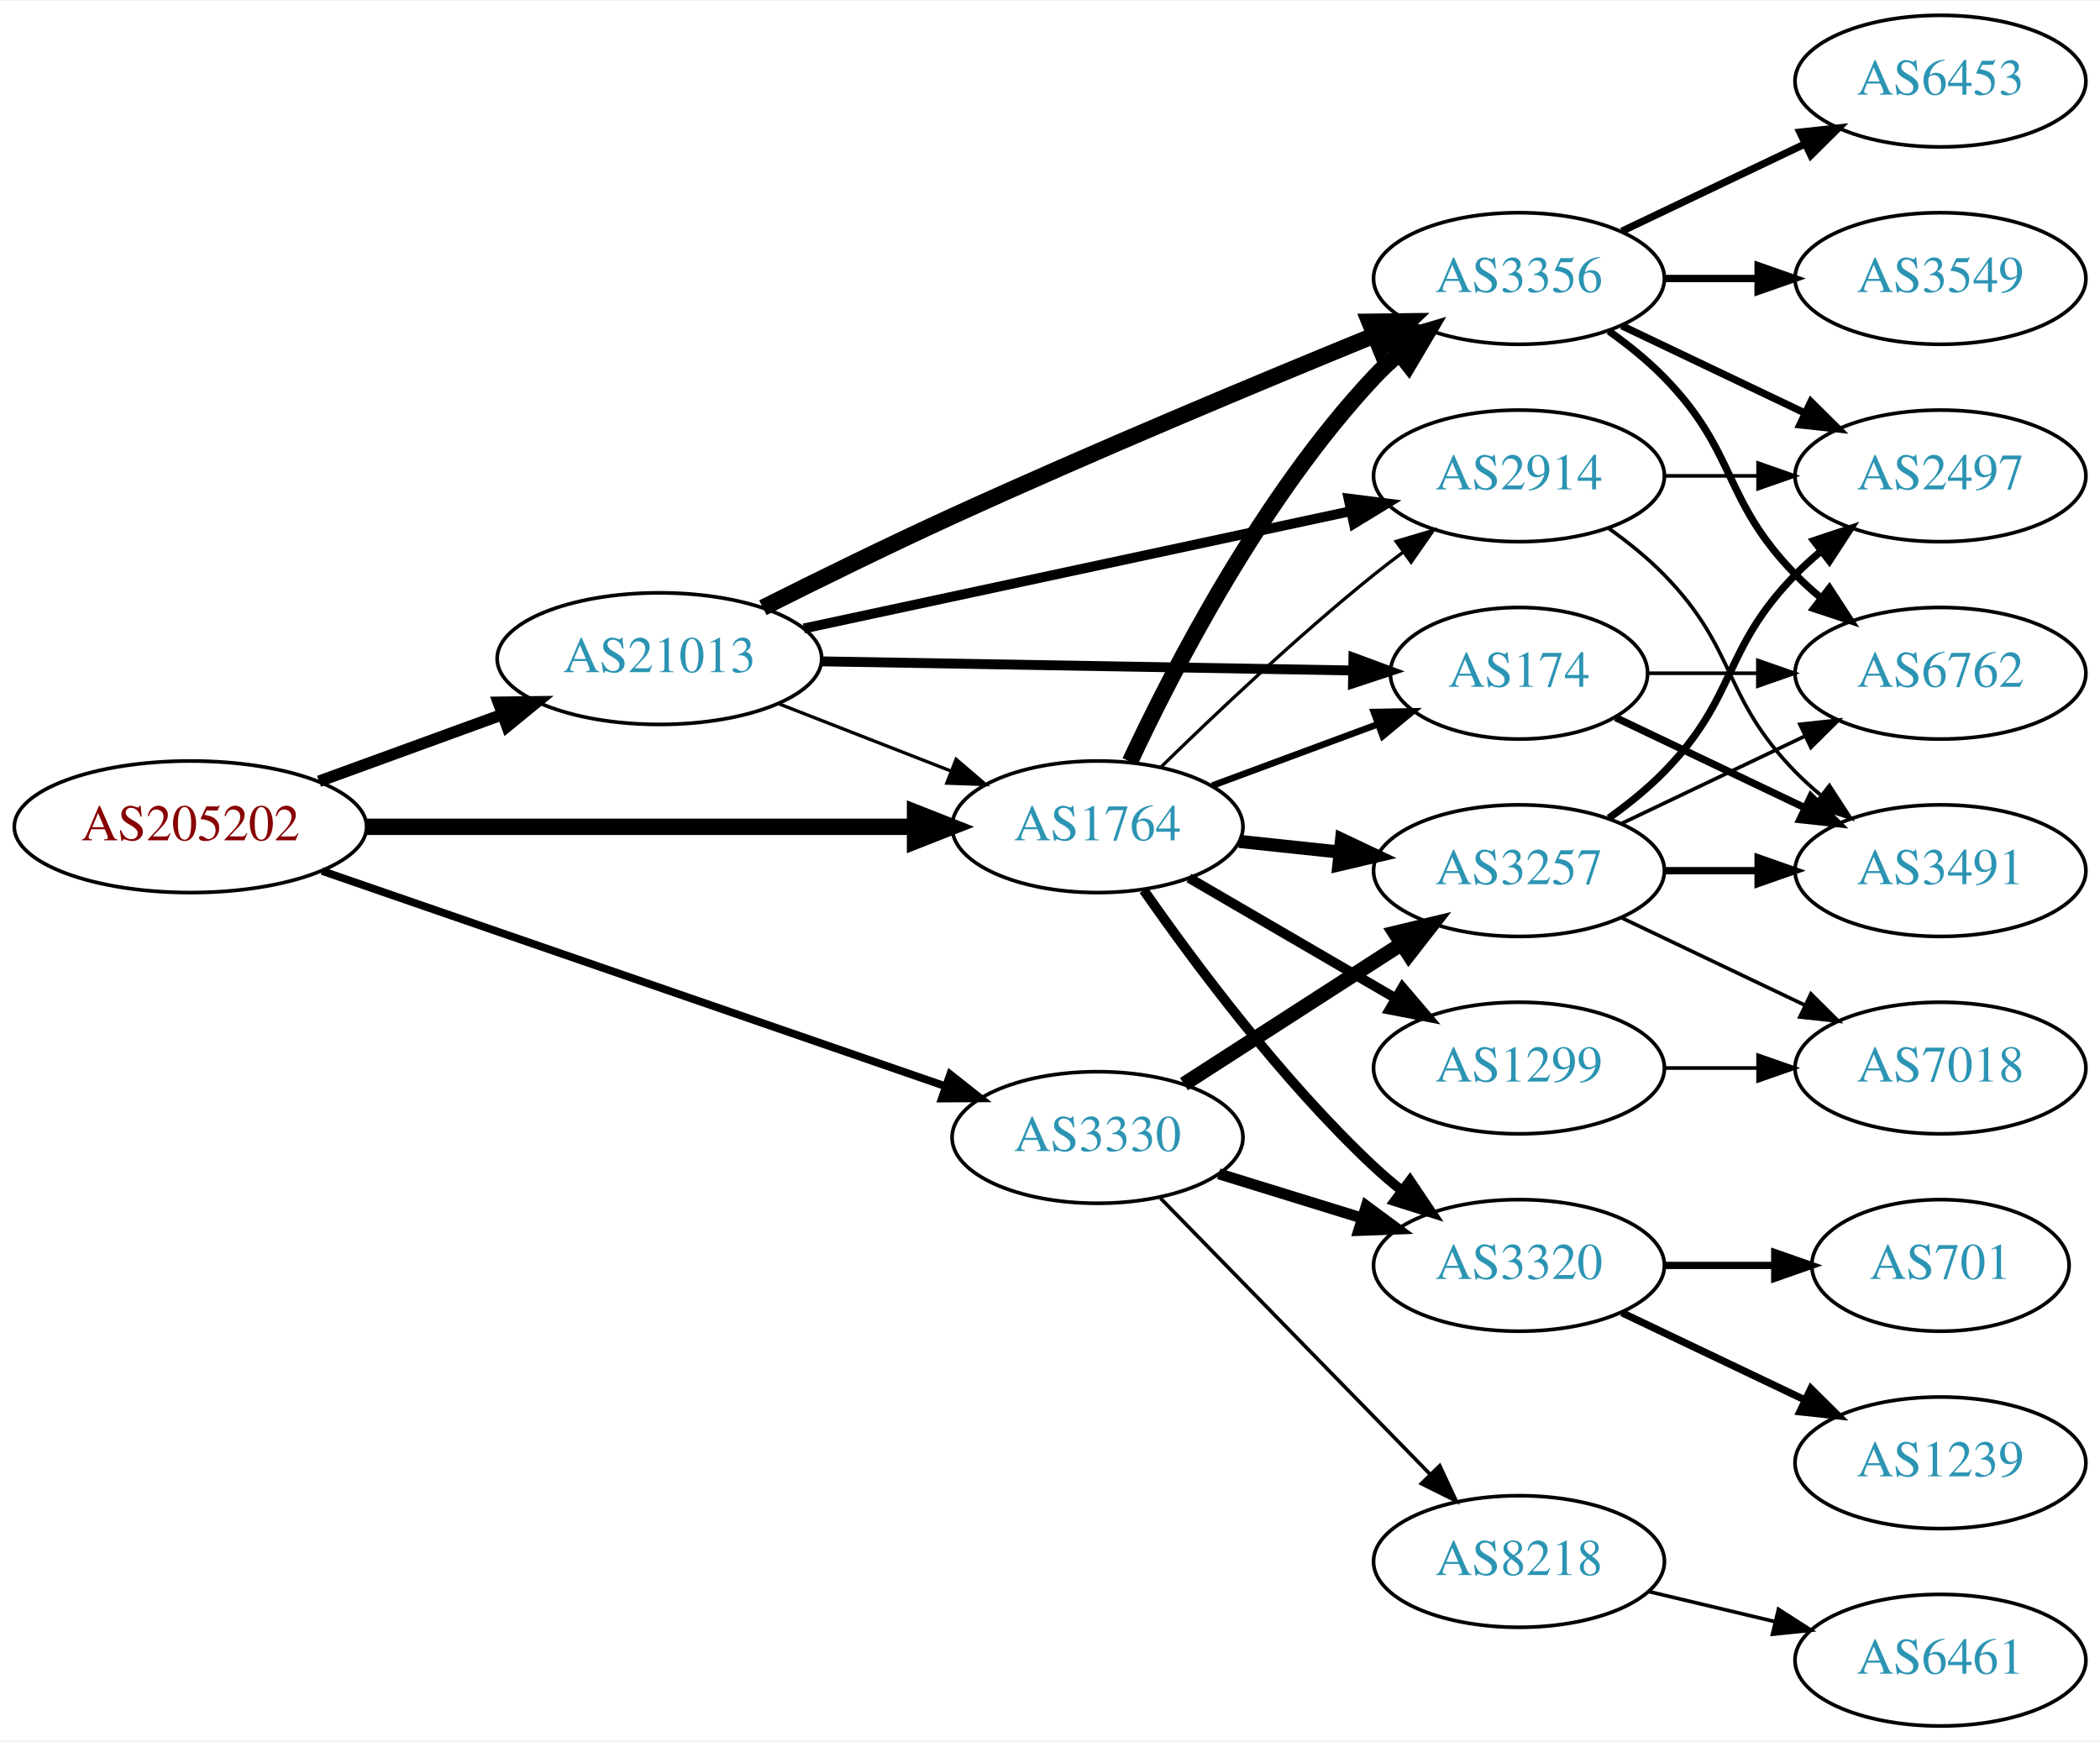
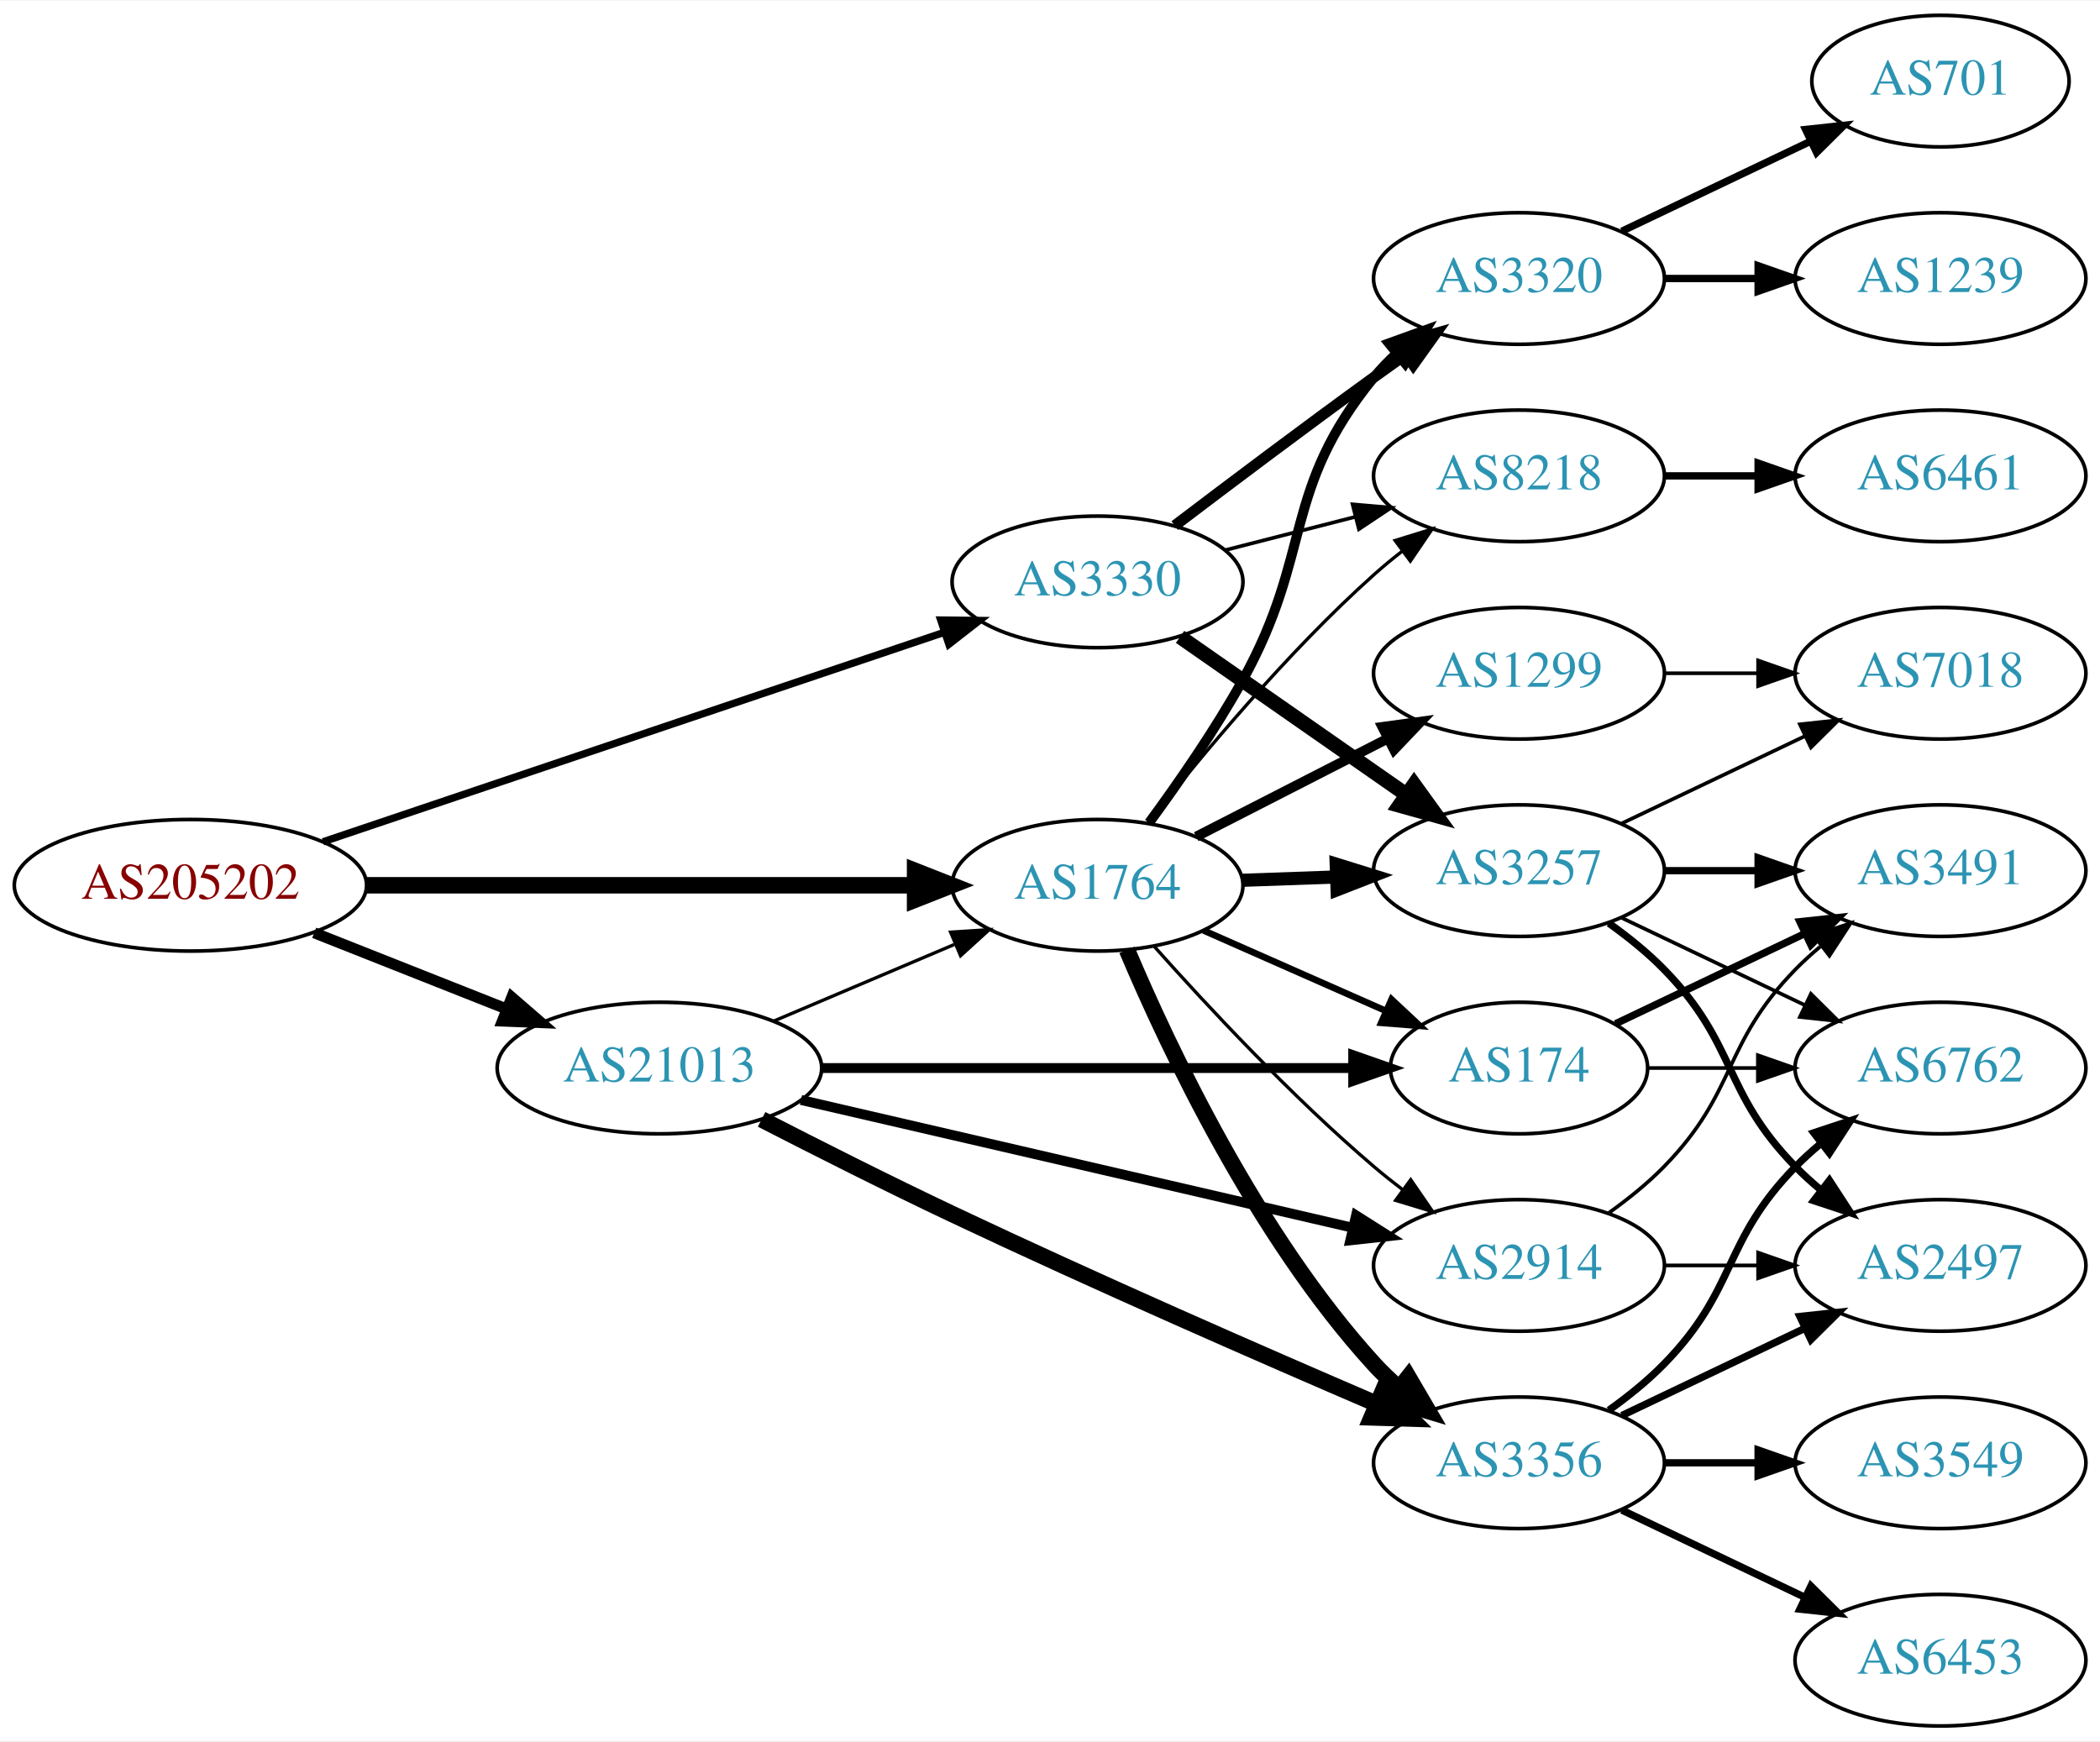
<svg xmlns="http://www.w3.org/2000/svg" xmlns:xlink="http://www.w3.org/1999/xlink" width="574pt" height="476pt" viewBox="0.00 0.00 574.46 476.00">
  <g id="graph0" class="graph" transform="scale(1 1) rotate(0) translate(4 472)">
    <polygon fill="white" stroke="none" points="-4,4 -4,-472 570.463,-472 570.463,4 -4,4" />
    <g id="node1" class="node">
      <g id="a_node1">
        <a xlink:href="/asn/205202" xlink:title="AS205202 ~ Cloudflight Austria GmbH [AT]">
-           <ellipse fill="#ffffff" stroke="black" cx="48.096" cy="-246" rx="48.192" ry="18" />
-           <text text-anchor="middle" x="48.096" y="-242.3" font-family="Times,serif" font-size="14.00" fill="#880000">AS205202</text>
+           <ellipse fill="#ffffff" stroke="black" cx="48.096" cy="-230" rx="48.192" ry="18" />
+           <text text-anchor="middle" x="48.096" y="-226.3" font-family="Times,serif" font-size="14.00" fill="#880000">AS205202</text>
        </a>
      </g>
    </g>
    <g id="node2" class="node">
      <g id="a_node2">
        <a xlink:href="/asn/1764" xlink:title="AS1764 ~ NEXTLAYER-AS [AT]">
-           <ellipse fill="#ffffff" stroke="black" cx="296.23" cy="-246" rx="39.794" ry="18" />
-           <text text-anchor="middle" x="296.23" y="-242.3" font-family="Times,serif" font-size="14.00" fill="#2c94b3">AS1764</text>
+           <ellipse fill="#ffffff" stroke="black" cx="296.23" cy="-230" rx="39.794" ry="18" />
+           <text text-anchor="middle" x="296.23" y="-226.3" font-family="Times,serif" font-size="14.00" fill="#2c94b3">AS1764</text>
        </a>
      </g>
    </g>
    <g id="edge1" class="edge">
-       <path fill="none" stroke="black" stroke-width="4.5" d="M96.262,-246C139.295,-246 202.641,-246 246.237,-246" />
-       <polygon fill="black" stroke="black" stroke-width="4.5" points="246.321,-249.938 256.321,-246 246.321,-242.063 246.321,-249.938" />
+       <path fill="none" stroke="black" stroke-width="4.5" d="M96.262,-230C139.295,-230 202.641,-230 246.237,-230" />
+       <polygon fill="black" stroke="black" stroke-width="4.5" points="246.321,-233.938 256.321,-230 246.321,-226.063 246.321,-233.938" />
    </g>
    <g id="node3" class="node">
      <g id="a_node3">
        <a xlink:href="/asn/3330" xlink:title="AS3330 ~ Vienna, Austria [AT]">
-           <ellipse fill="#ffffff" stroke="black" cx="296.23" cy="-161" rx="39.794" ry="18" />
-           <text text-anchor="middle" x="296.23" y="-157.3" font-family="Times,serif" font-size="14.00" fill="#2c94b3">AS3330</text>
+           <ellipse fill="#ffffff" stroke="black" cx="296.23" cy="-313" rx="39.794" ry="18" />
+           <text text-anchor="middle" x="296.23" y="-309.3" font-family="Times,serif" font-size="14.00" fill="#2c94b3">AS3330</text>
        </a>
      </g>
    </g>
    <g id="edge2" class="edge">
-       <path fill="none" stroke="black" stroke-width="2.118" d="M84.099,-233.912C129.078,-218.379 207.013,-191.465 254.571,-175.041" />
-       <polygon fill="black" stroke="black" stroke-width="2.118" points="255.926,-178.276 264.236,-171.704 253.641,-171.66 255.926,-178.276" />
+       <path fill="none" stroke="black" stroke-width="2" d="M84.361,-241.892C129.285,-257.041 206.779,-283.173 254.272,-299.188" />
+       <polygon fill="black" stroke="black" stroke-width="2" points="253.334,-302.566 263.928,-302.445 255.571,-295.933 253.334,-302.566" />
    </g>
    <g id="node4" class="node">
      <g id="a_node4">
        <a xlink:href="/asn/21013" xlink:title="AS21013 ~ Wels, AT [AT]">
-           <ellipse fill="#ffffff" stroke="black" cx="176.388" cy="-292" rx="44.393" ry="18" />
-           <text text-anchor="middle" x="176.388" y="-288.3" font-family="Times,serif" font-size="14.00" fill="#2c94b3">AS21013</text>
+           <ellipse fill="#ffffff" stroke="black" cx="176.388" cy="-180" rx="44.393" ry="18" />
+           <text text-anchor="middle" x="176.388" y="-176.3" font-family="Times,serif" font-size="14.00" fill="#2c94b3">AS21013</text>
        </a>
      </g>
    </g>
    <g id="edge3" class="edge">
-       <path fill="none" stroke="black" stroke-width="3.176" d="M83.272,-258.448C98.638,-264.045 116.925,-270.706 133.141,-276.612" />
-       <polygon fill="black" stroke="black" stroke-width="3.176" points="132.331,-280.042 142.925,-280.176 134.726,-273.465 132.331,-280.042" />
+       <path fill="none" stroke="black" stroke-width="3" d="M81.948,-216.994C97.955,-210.656 117.365,-202.972 134.338,-196.252" />
+       <polygon fill="black" stroke="black" stroke-width="3" points="135.996,-199.36 144.006,-192.424 133.42,-192.851 135.996,-199.36" />
    </g>
    <g id="node5" class="node">
      <g id="a_node5">
-         <a xlink:href="/asn/2914" xlink:title="AS2914 ~ NTT America, Inc. [US]">
-           <ellipse fill="#ffffff" stroke="black" cx="411.523" cy="-342" rx="39.794" ry="18" />
-           <text text-anchor="middle" x="411.523" y="-338.3" font-family="Times,serif" font-size="14.00" fill="#2c94b3">AS2914</text>
+         <a xlink:href="/asn/1299" xlink:title="AS1299 ~ Telia Carrier [EU]">
+           <ellipse fill="#ffffff" stroke="black" cx="411.523" cy="-288" rx="39.794" ry="18" />
+           <text text-anchor="middle" x="411.523" y="-284.3" font-family="Times,serif" font-size="14.00" fill="#2c94b3">AS1299</text>
        </a>
      </g>
    </g>
    <g id="edge4" class="edge">
-       <path fill="none" stroke="black" stroke-width="0.9" d="M313.545,-262.297C328.291,-276.726 350.847,-298.065 371.877,-315 374.426,-317.053 377.123,-319.124 379.858,-321.157" />
-       <polygon fill="black" stroke="black" stroke-width="0.9" points="377.914,-324.071 388.071,-327.086 382.011,-318.395 377.914,-324.071" />
+       <path fill="none" stroke="black" stroke-width="2.7" d="M323.222,-243.306C338.766,-251.264 358.717,-261.478 375.621,-270.132" />
+       <polygon fill="black" stroke="black" stroke-width="2.7" points="374.156,-273.314 384.652,-274.756 377.346,-267.083 374.156,-273.314" />
    </g>
    <g id="node6" class="node">
      <g id="a_node6">
-         <a xlink:href="/asn/3320" xlink:title="AS3320 ~ DTAG [DE]">
-           <ellipse fill="#ffffff" stroke="black" cx="411.523" cy="-126" rx="39.794" ry="18" />
-           <text text-anchor="middle" x="411.523" y="-122.3" font-family="Times,serif" font-size="14.00" fill="#2c94b3">AS3320</text>
+         <a xlink:href="/asn/3257" xlink:title="AS3257 ~ GTT [DE]">
+           <ellipse fill="#ffffff" stroke="black" cx="411.523" cy="-234" rx="39.794" ry="18" />
+           <text text-anchor="middle" x="411.523" y="-230.3" font-family="Times,serif" font-size="14.00" fill="#2c94b3">AS3257</text>
        </a>
      </g>
    </g>
    <g id="edge5" class="edge">
-       <path fill="none" stroke="black" stroke-width="2.7" d="M308.869,-228.659C322.555,-209.001 346.629,-176.621 371.877,-153 374.267,-150.763 376.854,-148.566 379.518,-146.451" />
-       <polygon fill="black" stroke="black" stroke-width="2.7" points="381.706,-149.186 387.62,-140.395 377.515,-143.579 381.706,-149.186" />
+       <path fill="none" stroke="black" stroke-width="3.6" d="M335.902,-231.365C344.105,-231.655 352.869,-231.964 361.401,-232.266" />
+       <polygon fill="black" stroke="black" stroke-width="3.6" points="361.523,-235.772 371.641,-232.627 361.77,-228.776 361.523,-235.772" />
    </g>
    <g id="node7" class="node">
      <g id="a_node7">
        <a xlink:href="/asn/3356" xlink:title="AS3356 ~ Level 3 Parent, LLC [US]">
-           <ellipse fill="#ffffff" stroke="black" cx="411.523" cy="-396" rx="39.794" ry="18" />
-           <text text-anchor="middle" x="411.523" y="-392.3" font-family="Times,serif" font-size="14.00" fill="#2c94b3">AS3356</text>
+           <ellipse fill="#ffffff" stroke="black" cx="411.523" cy="-72" rx="39.794" ry="18" />
+           <text text-anchor="middle" x="411.523" y="-68.3" font-family="Times,serif" font-size="14.00" fill="#2c94b3">AS3356</text>
        </a>
      </g>
    </g>
    <g id="edge6" class="edge">
-       <path fill="none" stroke="black" stroke-width="4.5" d="M305.127,-263.837C316.984,-289.243 341.294,-336.383 371.877,-369 373.923,-371.183 376.174,-373.293 378.528,-375.307" />
-       <polygon fill="black" stroke="black" stroke-width="4.5" points="376.48,-378.703 386.787,-381.747 381.322,-372.492 376.48,-378.703" />
+       <path fill="none" stroke="black" stroke-width="4.5" d="M304.288,-212.313C315.587,-185.561 339.772,-134.199 371.877,-99 373.893,-96.789 376.122,-94.659 378.462,-92.632" />
+       <polygon fill="black" stroke="black" stroke-width="4.5" points="381.261,-95.44 386.693,-86.167 376.397,-89.246 381.261,-95.44" />
    </g>
    <g id="node8" class="node">
      <g id="a_node8">
-         <a xlink:href="/asn/1299" xlink:title="AS1299 ~ Telia Carrier [EU]">
-           <ellipse fill="#ffffff" stroke="black" cx="411.523" cy="-180" rx="39.794" ry="18" />
-           <text text-anchor="middle" x="411.523" y="-176.3" font-family="Times,serif" font-size="14.00" fill="#2c94b3">AS1299</text>
+         <a xlink:href="/asn/8218" xlink:title="AS8218 ~ legacy Neotelecoms [FR]">
+           <ellipse fill="#ffffff" stroke="black" cx="411.523" cy="-342" rx="39.794" ry="18" />
+           <text text-anchor="middle" x="411.523" y="-338.3" font-family="Times,serif" font-size="14.00" fill="#2c94b3">AS8218</text>
        </a>
      </g>
    </g>
    <g id="edge7" class="edge">
-       <path fill="none" stroke="black" stroke-width="2.7" d="M321.257,-232.003C337.629,-222.465 359.516,-209.715 377.52,-199.226" />
-       <polygon fill="black" stroke="black" stroke-width="2.7" points="379.652,-202.035 386.531,-193.977 376.129,-195.986 379.652,-202.035" />
+       <path fill="none" stroke="black" stroke-width="0.9" d="M310.182,-247.051C324.282,-265.029 348.021,-293.652 371.877,-315 374.316,-317.183 376.937,-319.343 379.623,-321.434" />
+       <polygon fill="black" stroke="black" stroke-width="0.9" points="377.638,-324.32 387.759,-327.454 381.801,-318.692 377.638,-324.32" />
    </g>
    <g id="node9" class="node">
      <g id="a_node9">
        <a xlink:href="/asn/174" xlink:title="AS174 ~ Cogent Communications [US]">
-           <ellipse fill="#ffffff" stroke="black" cx="411.523" cy="-288" rx="35.194" ry="18" />
-           <text text-anchor="middle" x="411.523" y="-284.3" font-family="Times,serif" font-size="14.00" fill="#2c94b3">AS174</text>
+           <ellipse fill="#ffffff" stroke="black" cx="411.523" cy="-180" rx="35.194" ry="18" />
+           <text text-anchor="middle" x="411.523" y="-176.3" font-family="Times,serif" font-size="14.00" fill="#2c94b3">AS174</text>
        </a>
      </g>
    </g>
    <g id="edge8" class="edge">
-       <path fill="none" stroke="black" stroke-width="1.8" d="M327.591,-257.255C341.437,-262.388 357.975,-268.519 372.627,-273.951" />
-       <polygon fill="black" stroke="black" stroke-width="1.8" points="371.82,-277.385 382.413,-277.579 374.254,-270.821 371.82,-277.385" />
+       <path fill="none" stroke="black" stroke-width="1.8" d="M325.235,-217.64C340.212,-211.031 358.813,-202.821 374.819,-195.757" />
+       <polygon fill="black" stroke="black" stroke-width="1.8" points="376.658,-198.772 384.394,-191.532 373.832,-192.367 376.658,-198.772" />
    </g>
    <g id="node10" class="node">
      <g id="a_node10">
-         <a xlink:href="/asn/3257" xlink:title="AS3257 ~ GTT [DE]">
-           <ellipse fill="#ffffff" stroke="black" cx="411.523" cy="-234" rx="39.794" ry="18" />
-           <text text-anchor="middle" x="411.523" y="-230.3" font-family="Times,serif" font-size="14.00" fill="#2c94b3">AS3257</text>
+         <a xlink:href="/asn/3320" xlink:title="AS3320 ~ DTAG [DE]">
+           <ellipse fill="#ffffff" stroke="black" cx="411.523" cy="-396" rx="39.794" ry="18" />
+           <text text-anchor="middle" x="411.523" y="-392.3" font-family="Times,serif" font-size="14.00" fill="#2c94b3">AS3320</text>
        </a>
      </g>
    </g>
    <g id="edge9" class="edge">
-       <path fill="none" stroke="black" stroke-width="3.6" d="M334.955,-242.004C343.747,-241.073 353.227,-240.069 362.401,-239.097" />
-       <polygon fill="black" stroke="black" stroke-width="3.6" points="363.001,-242.553 372.577,-238.019 362.264,-235.592 363.001,-242.553" />
+       <path fill="none" stroke="black" stroke-width="2.7" d="M310.322,-247.092C318.272,-257.904 328.31,-272.366 335.877,-286 355.388,-321.158 346.434,-337.864 371.877,-369 373.722,-371.258 375.802,-373.41 378.015,-375.443" />
+       <polygon fill="black" stroke="black" stroke-width="2.7" points="375.945,-378.271 385.91,-381.87 380.365,-372.842 375.945,-378.271" />
+     </g>
+     <g id="node11" class="node">
+       <g id="a_node11">
+         <a xlink:href="/asn/2914" xlink:title="AS2914 ~ NTT America, Inc. [US]">
+           <ellipse fill="#ffffff" stroke="black" cx="411.523" cy="-126" rx="39.794" ry="18" />
+           <text text-anchor="middle" x="411.523" y="-122.3" font-family="Times,serif" font-size="14.00" fill="#2c94b3">AS2914</text>
+         </a>
+       </g>
+     </g>
+     <g id="edge10" class="edge">
+       <path fill="none" stroke="black" stroke-width="0.9" d="M311.825,-213.172C326.294,-196.933 349.479,-172.072 371.877,-153 374.369,-150.878 377.026,-148.759 379.736,-146.695" />
+       <polygon fill="black" stroke="black" stroke-width="0.9" points="381.903,-149.447 387.909,-140.719 377.771,-143.796 381.903,-149.447" />
    </g>
    <g id="edge25" class="edge">
-       <path fill="none" stroke="black" stroke-width="3" d="M329.392,-151.064C341.591,-147.295 355.665,-142.947 368.631,-138.942" />
-       <polygon fill="black" stroke="black" stroke-width="3" points="369.759,-142.257 378.28,-135.961 367.693,-135.569 369.759,-142.257" />
+       <path fill="none" stroke="black" stroke-width="4" d="M318.806,-297.955C336.367,-285.71 361.34,-268.295 380.795,-254.73" />
+       <polygon fill="black" stroke="black" stroke-width="4" points="382.826,-257.58 389.027,-248.989 378.823,-251.838 382.826,-257.58" />
+     </g>
+     <g id="edge26" class="edge">
+       <path fill="none" stroke="black" d="M331.222,-321.701C342.424,-324.568 355.042,-327.798 366.862,-330.824" />
+       <polygon fill="black" stroke="black" points="366,-334.216 376.555,-333.305 367.736,-327.435 366,-334.216" />
+     </g>
+     <g id="edge27" class="edge">
+       <path fill="none" stroke="black" stroke-width="3" d="M317.369,-328.398C332.314,-339.753 353.243,-355.508 371.877,-369 374.68,-371.03 377.611,-373.125 380.552,-375.21" />
+       <polygon fill="black" stroke="black" stroke-width="3" points="378.574,-378.098 388.766,-380.991 382.603,-372.373 378.574,-378.098" />
+     </g>
+     <g id="edge31" class="edge">
+       <path fill="none" stroke="black" stroke-width="0.9" d="M207.735,-192.876C222.757,-199.25 241.049,-207.011 257.016,-213.786" />
+       <polygon fill="black" stroke="black" stroke-width="0.9" points="256.035,-217.172 266.607,-217.856 258.769,-210.728 256.035,-217.172" />
+     </g>
+     <g id="edge29" class="edge">
+       <path fill="none" stroke="black" stroke-width="4.5" d="M204.341,-165.952C219.58,-158.119 239.039,-148.299 256.584,-140 295.837,-121.432 341.399,-101.504 372.713,-88.054" />
+       <polygon fill="black" stroke="black" stroke-width="4.5" points="374.31,-91.653 381.951,-84.096 371.208,-84.415 374.31,-91.653" />
+     </g>
+     <g id="edge30" class="edge">
+       <path fill="none" stroke="black" stroke-width="2.7" d="M220.692,-180C262.088,-180 324.212,-180 366.007,-180" />
+       <polygon fill="black" stroke="black" stroke-width="2.7" points="366.169,-183.5 376.169,-180 366.169,-176.5 366.169,-183.5" />
+     </g>
+     <g id="edge28" class="edge">
+       <path fill="none" stroke="black" stroke-width="2.7" d="M215.104,-171.264C256.352,-161.71 322.397,-146.412 366.117,-136.286" />
+       <polygon fill="black" stroke="black" stroke-width="2.7" points="366.953,-139.685 375.905,-134.018 365.373,-132.865 366.953,-139.685" />
+     </g>
+     <g id="node15" class="node">
+       <g id="a_node15">
+         <a xlink:href="/asn/7018" xlink:title="AS7018 ~ AT&amp;T Services, Inc. [US]">
+           <ellipse fill="#ffffff" stroke="black" cx="526.816" cy="-288" rx="39.794" ry="18" />
+           <text text-anchor="middle" x="526.816" y="-284.3" font-family="Times,serif" font-size="14.00" fill="#2c94b3">AS7018</text>
+         </a>
+       </g>
    </g>
    <g id="edge24" class="edge">
-       <path fill="none" stroke="black" stroke-width="4" d="M319.884,-175.597C336.942,-186.589 360.526,-201.785 379.361,-213.921" />
-       <polygon fill="black" stroke="black" stroke-width="4" points="377.606,-216.954 387.908,-219.428 381.398,-211.069 377.606,-216.954" />
-     </g>
-     <g id="node19" class="node">
-       <g id="a_node19">
-         <a xlink:href="/asn/8218" xlink:title="AS8218 ~ legacy Neotelecoms [FR]">
-           <ellipse fill="#ffffff" stroke="black" cx="411.523" cy="-45" rx="39.794" ry="18" />
-           <text text-anchor="middle" x="411.523" y="-41.3" font-family="Times,serif" font-size="14.00" fill="#2c94b3">AS8218</text>
-         </a>
-       </g>
-     </g>
-     <g id="edge23" class="edge">
-       <path fill="none" stroke="black" d="M313.462,-144.38C332.812,-124.568 365.289,-91.315 387.294,-68.784" />
-       <polygon fill="black" stroke="black" points="389.838,-71.189 394.321,-61.589 384.83,-66.298 389.838,-71.189" />
-     </g>
-     <g id="edge30" class="edge">
-       <path fill="none" stroke="black" stroke-width="0.9" d="M208.967,-279.673C223.396,-274.04 240.636,-267.311 255.897,-261.354" />
-       <polygon fill="black" stroke="black" stroke-width="0.9" points="257.548,-264.466 265.591,-257.57 255.003,-257.946 257.548,-264.466" />
-     </g>
-     <g id="edge28" class="edge">
-       <path fill="none" stroke="black" stroke-width="2.7" d="M215.885,-300.256C256.953,-309.064 321.948,-323.003 365.393,-332.321" />
-       <polygon fill="black" stroke="black" stroke-width="2.7" points="364.892,-335.793 375.403,-334.468 366.36,-328.949 364.892,-335.793" />
-     </g>
-     <g id="edge27" class="edge">
-       <path fill="none" stroke="black" stroke-width="4.5" d="M204.689,-305.931C219.868,-313.554 239.159,-323.039 256.584,-331 295.394,-348.732 340.423,-367.544 371.714,-380.343" />
-       <polygon fill="black" stroke="black" stroke-width="4.5" points="370.618,-384.149 381.365,-384.278 373.592,-376.856 370.618,-384.149" />
-     </g>
-     <g id="edge29" class="edge">
-       <path fill="none" stroke="black" stroke-width="2.7" d="M220.692,-291.257C262.088,-290.547 324.212,-289.481 366.007,-288.764" />
-       <polygon fill="black" stroke="black" stroke-width="2.7" points="366.231,-292.261 376.169,-288.589 366.111,-285.262 366.231,-292.261" />
+       <path fill="none" stroke="black" d="M451.195,-288C459.398,-288 468.162,-288 476.694,-288" />
+       <polygon fill="black" stroke="black" points="476.934,-291.5 486.934,-288 476.933,-284.5 476.934,-291.5" />
+     </g>
+     <g id="node12" class="node">
+       <g id="a_node12">
+         <a xlink:href="/asn/2497" xlink:title="AS2497 ~ Internet Initiative Japan Inc. [JP]">
+           <ellipse fill="#ffffff" stroke="black" cx="526.816" cy="-126" rx="39.794" ry="18" />
+           <text text-anchor="middle" x="526.816" y="-122.3" font-family="Times,serif" font-size="14.00" fill="#2c94b3">AS2497</text>
+         </a>
+       </g>
+     </g>
+     <g id="edge11" class="edge">
+       <path fill="none" stroke="black" stroke-width="2" d="M436.117,-219.611C441.373,-215.852 446.705,-211.563 451.17,-207 471.342,-186.383 466.997,-173.617 487.17,-153 489.262,-150.861 491.546,-148.782 493.922,-146.79" />
+       <polygon fill="black" stroke="black" stroke-width="2" points="496.441,-149.268 502.222,-140.389 492.166,-143.725 496.441,-149.268" />
+     </g>
+     <g id="node13" class="node">
+       <g id="a_node13">
+         <a xlink:href="/asn/6762" xlink:title="AS6762 ~ TELECOM ITALIA SPARKLE S.p.A. [IT]">
+           <ellipse fill="#ffffff" stroke="black" cx="526.816" cy="-180" rx="39.794" ry="18" />
+           <text text-anchor="middle" x="526.816" y="-176.3" font-family="Times,serif" font-size="14.00" fill="#2c94b3">AS6762</text>
+         </a>
+       </g>
+     </g>
+     <g id="edge12" class="edge">
+       <path fill="none" stroke="black" d="M439.66,-221.066C454.654,-213.919 473.475,-204.948 489.698,-197.215" />
+       <polygon fill="black" stroke="black" points="491.38,-200.291 498.901,-192.829 488.368,-193.972 491.38,-200.291" />
    </g>
    <g id="node14" class="node">
      <g id="a_node14">
-         <a xlink:href="/asn/2497" xlink:title="AS2497 ~ Internet Initiative Japan Inc. [JP]">
-           <ellipse fill="#ffffff" stroke="black" cx="526.816" cy="-342" rx="39.794" ry="18" />
-           <text text-anchor="middle" x="526.816" y="-338.3" font-family="Times,serif" font-size="14.00" fill="#2c94b3">AS2497</text>
-         </a>
-       </g>
-     </g>
-     <g id="edge32" class="edge">
-       <path fill="none" stroke="black" d="M451.195,-342C459.398,-342 468.162,-342 476.694,-342" />
-       <polygon fill="black" stroke="black" points="476.934,-345.5 486.934,-342 476.933,-338.5 476.934,-345.5" />
-     </g>
-     <g id="node18" class="node">
-       <g id="a_node18">
        <a xlink:href="/asn/3491" xlink:title="AS3491 ~ PCCW Global, Inc. [US]">
          <ellipse fill="#ffffff" stroke="black" cx="526.816" cy="-234" rx="39.794" ry="18" />
          <text text-anchor="middle" x="526.816" y="-230.3" font-family="Times,serif" font-size="14.00" fill="#2c94b3">AS3491</text>
        </a>
      </g>
    </g>
-     <g id="edge31" class="edge">
-       <path fill="none" stroke="black" d="M436.117,-327.611C441.373,-323.852 446.705,-319.563 451.17,-315 471.342,-294.383 466.997,-281.617 487.17,-261 489.262,-258.861 491.546,-256.782 493.922,-254.79" />
-       <polygon fill="black" stroke="black" points="496.441,-257.268 502.222,-248.389 492.166,-251.725 496.441,-257.268" />
+     <g id="edge13" class="edge">
+       <path fill="none" stroke="black" stroke-width="2" d="M451.195,-234C459.398,-234 468.162,-234 476.694,-234" />
+       <polygon fill="black" stroke="black" stroke-width="2" points="476.934,-237.5 486.934,-234 476.933,-230.5 476.934,-237.5" />
+     </g>
+     <g id="edge14" class="edge">
+       <path fill="none" stroke="black" d="M439.66,-246.934C454.654,-254.081 473.475,-263.052 489.698,-270.785" />
+       <polygon fill="black" stroke="black" points="488.368,-274.028 498.901,-275.171 491.38,-267.709 488.368,-274.028" />
+     </g>
+     <g id="edge18" class="edge">
+       <path fill="none" stroke="black" stroke-width="2" d="M439.66,-84.934C454.654,-92.081 473.475,-101.052 489.698,-108.785" />
+       <polygon fill="black" stroke="black" stroke-width="2" points="488.368,-112.028 498.901,-113.171 491.38,-105.709 488.368,-112.028" />
+     </g>
+     <g id="edge15" class="edge">
+       <path fill="none" stroke="black" stroke-width="2" d="M436.117,-86.389C441.373,-90.148 446.705,-94.437 451.17,-99 471.342,-119.617 466.997,-132.383 487.17,-153 489.262,-155.139 491.546,-157.218 493.922,-159.21" />
+       <polygon fill="black" stroke="black" stroke-width="2" points="492.166,-162.275 502.222,-165.611 496.441,-156.732 492.166,-162.275" />
    </g>
    <g id="node16" class="node">
      <g id="a_node16">
-         <a xlink:href="/asn/1239" xlink:title="AS1239 ~ Sprint [US]">
-           <ellipse fill="#ffffff" stroke="black" cx="526.816" cy="-72" rx="39.794" ry="18" />
-           <text text-anchor="middle" x="526.816" y="-68.3" font-family="Times,serif" font-size="14.00" fill="#2c94b3">AS1239</text>
-         </a>
-       </g>
-     </g>
-     <g id="edge15" class="edge">
-       <path fill="none" stroke="black" stroke-width="2" d="M439.66,-113.066C454.654,-105.919 473.475,-96.948 489.698,-89.215" />
-       <polygon fill="black" stroke="black" stroke-width="2" points="491.38,-92.291 498.901,-84.829 488.368,-85.972 491.38,-92.291" />
+         <a xlink:href="/asn/6453" xlink:title="AS6453 ~ TATA COMMUNICATIONS (AMERICA) INC [US]">
+           <ellipse fill="#ffffff" stroke="black" cx="526.816" cy="-18" rx="39.794" ry="18" />
+           <text text-anchor="middle" x="526.816" y="-14.3" font-family="Times,serif" font-size="14.00" fill="#2c94b3">AS6453</text>
+         </a>
+       </g>
+     </g>
+     <g id="edge16" class="edge">
+       <path fill="none" stroke="black" stroke-width="2" d="M439.66,-59.066C454.654,-51.919 473.475,-42.948 489.698,-35.215" />
+       <polygon fill="black" stroke="black" stroke-width="2" points="491.38,-38.291 498.901,-30.829 488.368,-31.972 491.38,-38.291" />
    </g>
    <g id="node17" class="node">
      <g id="a_node17">
-         <a xlink:href="/asn/701" xlink:title="AS701 ~ UUNET [US]">
-           <ellipse fill="#ffffff" stroke="black" cx="526.816" cy="-126" rx="35.194" ry="18" />
-           <text text-anchor="middle" x="526.816" y="-122.3" font-family="Times,serif" font-size="14.00" fill="#2c94b3">AS701</text>
-         </a>
-       </g>
-     </g>
-     <g id="edge16" class="edge">
-       <path fill="none" stroke="black" stroke-width="2" d="M451.195,-126C460.901,-126 471.391,-126 481.354,-126" />
-       <polygon fill="black" stroke="black" stroke-width="2" points="481.491,-129.5 491.491,-126 481.49,-122.5 481.491,-129.5" />
-     </g>
-     <g id="node11" class="node">
-       <g id="a_node11">
        <a xlink:href="/asn/3549" xlink:title="AS3549 ~ Level 3 Parent, LLC [US]">
+           <ellipse fill="#ffffff" stroke="black" cx="526.816" cy="-72" rx="39.794" ry="18" />
+           <text text-anchor="middle" x="526.816" y="-68.3" font-family="Times,serif" font-size="14.00" fill="#2c94b3">AS3549</text>
+         </a>
+       </g>
+     </g>
+     <g id="edge17" class="edge">
+       <path fill="none" stroke="black" stroke-width="2" d="M451.195,-72C459.398,-72 468.162,-72 476.694,-72" />
+       <polygon fill="black" stroke="black" stroke-width="2" points="476.934,-75.5 486.934,-72 476.933,-68.5 476.934,-75.5" />
+     </g>
+     <g id="node18" class="node">
+       <g id="a_node18">
+         <a xlink:href="/asn/6461" xlink:title="AS6461 ~ Zayo Bandwidth [US]">
+           <ellipse fill="#ffffff" stroke="black" cx="526.816" cy="-342" rx="39.794" ry="18" />
+           <text text-anchor="middle" x="526.816" y="-338.3" font-family="Times,serif" font-size="14.00" fill="#2c94b3">AS6461</text>
+         </a>
+       </g>
+     </g>
+     <g id="edge19" class="edge">
+       <path fill="none" stroke="black" stroke-width="2" d="M451.195,-342C459.398,-342 468.162,-342 476.694,-342" />
+       <polygon fill="black" stroke="black" stroke-width="2" points="476.934,-345.5 486.934,-342 476.933,-338.5 476.934,-345.5" />
+     </g>
+     <g id="edge23" class="edge">
+       <path fill="none" stroke="black" d="M446.822,-180C456.199,-180 466.55,-180 476.584,-180" />
+       <polygon fill="black" stroke="black" points="476.873,-183.5 486.873,-180 476.873,-176.5 476.873,-183.5" />
+     </g>
+     <g id="edge22" class="edge">
+       <path fill="none" stroke="black" stroke-width="2" d="M437.948,-192.119C453.251,-199.413 472.974,-208.814 489.856,-216.86" />
+       <polygon fill="black" stroke="black" stroke-width="2" points="488.363,-220.026 498.896,-221.169 491.375,-213.707 488.363,-220.026" />
+     </g>
+     <g id="node19" class="node">
+       <g id="a_node19">
+         <a xlink:href="/asn/1239" xlink:title="AS1239 ~ Sprint [US]">
          <ellipse fill="#ffffff" stroke="black" cx="526.816" cy="-396" rx="39.794" ry="18" />
-           <text text-anchor="middle" x="526.816" y="-392.3" font-family="Times,serif" font-size="14.00" fill="#2c94b3">AS3549</text>
-         </a>
-       </g>
-     </g>
-     <g id="edge10" class="edge">
+           <text text-anchor="middle" x="526.816" y="-392.3" font-family="Times,serif" font-size="14.00" fill="#2c94b3">AS1239</text>
+         </a>
+       </g>
+     </g>
+     <g id="edge20" class="edge">
      <path fill="none" stroke="black" stroke-width="2" d="M451.195,-396C459.398,-396 468.162,-396 476.694,-396" />
      <polygon fill="black" stroke="black" stroke-width="2" points="476.934,-399.5 486.934,-396 476.933,-392.5 476.934,-399.5" />
    </g>
-     <g id="node12" class="node">
-       <g id="a_node12">
-         <a xlink:href="/asn/6453" xlink:title="AS6453 ~ TATA COMMUNICATIONS (AMERICA) INC [US]">
-           <ellipse fill="#ffffff" stroke="black" cx="526.816" cy="-450" rx="39.794" ry="18" />
-           <text text-anchor="middle" x="526.816" y="-446.3" font-family="Times,serif" font-size="14.00" fill="#2c94b3">AS6453</text>
-         </a>
-       </g>
-     </g>
-     <g id="edge11" class="edge">
-       <path fill="none" stroke="black" stroke-width="2" d="M439.66,-408.934C454.654,-416.081 473.475,-425.052 489.698,-432.785" />
-       <polygon fill="black" stroke="black" stroke-width="2" points="488.368,-436.028 498.901,-437.171 491.38,-429.709 488.368,-436.028" />
-     </g>
-     <g id="node13" class="node">
-       <g id="a_node13">
-         <a xlink:href="/asn/6762" xlink:title="AS6762 ~ TELECOM ITALIA SPARKLE S.p.A. [IT]">
-           <ellipse fill="#ffffff" stroke="black" cx="526.816" cy="-288" rx="39.794" ry="18" />
-           <text text-anchor="middle" x="526.816" y="-284.3" font-family="Times,serif" font-size="14.00" fill="#2c94b3">AS6762</text>
-         </a>
-       </g>
-     </g>
-     <g id="edge12" class="edge">
-       <path fill="none" stroke="black" stroke-width="2" d="M436.117,-381.611C441.373,-377.852 446.705,-373.563 451.17,-369 471.342,-348.383 466.997,-335.617 487.17,-315 489.262,-312.861 491.546,-310.782 493.922,-308.79" />
-       <polygon fill="black" stroke="black" stroke-width="2" points="496.441,-311.268 502.222,-302.389 492.166,-305.725 496.441,-311.268" />
-     </g>
-     <g id="edge13" class="edge">
-       <path fill="none" stroke="black" stroke-width="2" d="M439.66,-383.066C454.654,-375.919 473.475,-366.948 489.698,-359.215" />
-       <polygon fill="black" stroke="black" stroke-width="2" points="491.38,-362.291 498.901,-354.829 488.368,-355.972 491.38,-362.291" />
-     </g>
-     <g id="node15" class="node">
-       <g id="a_node15">
-         <a xlink:href="/asn/7018" xlink:title="AS7018 ~ AT&amp;T Services, Inc. [US]">
-           <ellipse fill="#ffffff" stroke="black" cx="526.816" cy="-180" rx="39.794" ry="18" />
-           <text text-anchor="middle" x="526.816" y="-176.3" font-family="Times,serif" font-size="14.00" fill="#2c94b3">AS7018</text>
-         </a>
-       </g>
-     </g>
-     <g id="edge14" class="edge">
-       <path fill="none" stroke="black" d="M451.195,-180C459.398,-180 468.162,-180 476.694,-180" />
-       <polygon fill="black" stroke="black" points="476.934,-183.5 486.934,-180 476.933,-176.5 476.934,-183.5" />
-     </g>
-     <g id="edge22" class="edge">
-       <path fill="none" stroke="black" d="M446.822,-288C456.199,-288 466.55,-288 476.584,-288" />
-       <polygon fill="black" stroke="black" points="476.873,-291.5 486.873,-288 476.873,-284.5 476.873,-291.5" />
-     </g>
-     <g id="edge21" class="edge">
-       <path fill="none" stroke="black" stroke-width="2" d="M437.948,-275.881C453.251,-268.587 472.974,-259.186 489.856,-251.14" />
-       <polygon fill="black" stroke="black" stroke-width="2" points="491.375,-254.293 498.896,-246.831 488.363,-247.974 491.375,-254.293" />
-     </g>
-     <g id="edge17" class="edge">
-       <path fill="none" stroke="black" d="M439.66,-246.934C454.654,-254.081 473.475,-263.052 489.698,-270.785" />
-       <polygon fill="black" stroke="black" points="488.368,-274.028 498.901,-275.171 491.38,-267.709 488.368,-274.028" />
-     </g>
-     <g id="edge19" class="edge">
-       <path fill="none" stroke="black" stroke-width="2" d="M436.117,-248.389C441.373,-252.148 446.705,-256.437 451.17,-261 471.342,-281.617 466.997,-294.383 487.17,-315 489.262,-317.139 491.546,-319.218 493.922,-321.21" />
-       <polygon fill="black" stroke="black" stroke-width="2" points="492.166,-324.275 502.222,-327.611 496.441,-318.732 492.166,-324.275" />
-     </g>
-     <g id="edge20" class="edge">
-       <path fill="none" stroke="black" d="M439.66,-221.066C454.654,-213.919 473.475,-204.948 489.698,-197.215" />
-       <polygon fill="black" stroke="black" points="491.38,-200.291 498.901,-192.829 488.368,-193.972 491.38,-200.291" />
-     </g>
-     <g id="edge18" class="edge">
-       <path fill="none" stroke="black" stroke-width="2" d="M451.195,-234C459.398,-234 468.162,-234 476.694,-234" />
-       <polygon fill="black" stroke="black" stroke-width="2" points="476.934,-237.5 486.934,-234 476.933,-230.5 476.934,-237.5" />
-     </g>
    <g id="node20" class="node">
      <g id="a_node20">
-         <a xlink:href="/asn/6461" xlink:title="AS6461 ~ Zayo Bandwidth [US]">
-           <ellipse fill="#ffffff" stroke="black" cx="526.816" cy="-18" rx="39.794" ry="18" />
-           <text text-anchor="middle" x="526.816" y="-14.3" font-family="Times,serif" font-size="14.00" fill="#2c94b3">AS6461</text>
-         </a>
-       </g>
-     </g>
-     <g id="edge26" class="edge">
-       <path fill="none" stroke="black" d="M447.13,-36.752C458.002,-34.162 470.156,-31.265 481.598,-28.538" />
-       <polygon fill="black" stroke="black" points="482.505,-31.92 491.421,-26.197 480.882,-25.111 482.505,-31.92" />
+         <a xlink:href="/asn/701" xlink:title="AS701 ~ UUNET [US]">
+           <ellipse fill="#ffffff" stroke="black" cx="526.816" cy="-450" rx="35.194" ry="18" />
+           <text text-anchor="middle" x="526.816" y="-446.3" font-family="Times,serif" font-size="14.00" fill="#2c94b3">AS701</text>
+         </a>
+       </g>
+     </g>
+     <g id="edge21" class="edge">
+       <path fill="none" stroke="black" stroke-width="2" d="M439.66,-408.934C455.091,-416.29 474.577,-425.577 491.112,-433.459" />
+       <polygon fill="black" stroke="black" stroke-width="2" points="489.921,-436.768 500.454,-437.911 492.933,-430.449 489.921,-436.768" />
+     </g>
+     <g id="edge32" class="edge">
+       <path fill="none" stroke="black" d="M451.195,-126C459.398,-126 468.162,-126 476.694,-126" />
+       <polygon fill="black" stroke="black" points="476.934,-129.5 486.934,-126 476.933,-122.5 476.934,-129.5" />
+     </g>
+     <g id="edge33" class="edge">
+       <path fill="none" stroke="black" d="M436.117,-140.389C441.373,-144.148 446.705,-148.437 451.17,-153 471.342,-173.617 466.997,-186.383 487.17,-207 489.262,-209.139 491.546,-211.218 493.922,-213.21" />
+       <polygon fill="black" stroke="black" points="492.166,-216.275 502.222,-219.611 496.441,-210.732 492.166,-216.275" />
    </g>
  </g>
</svg>
